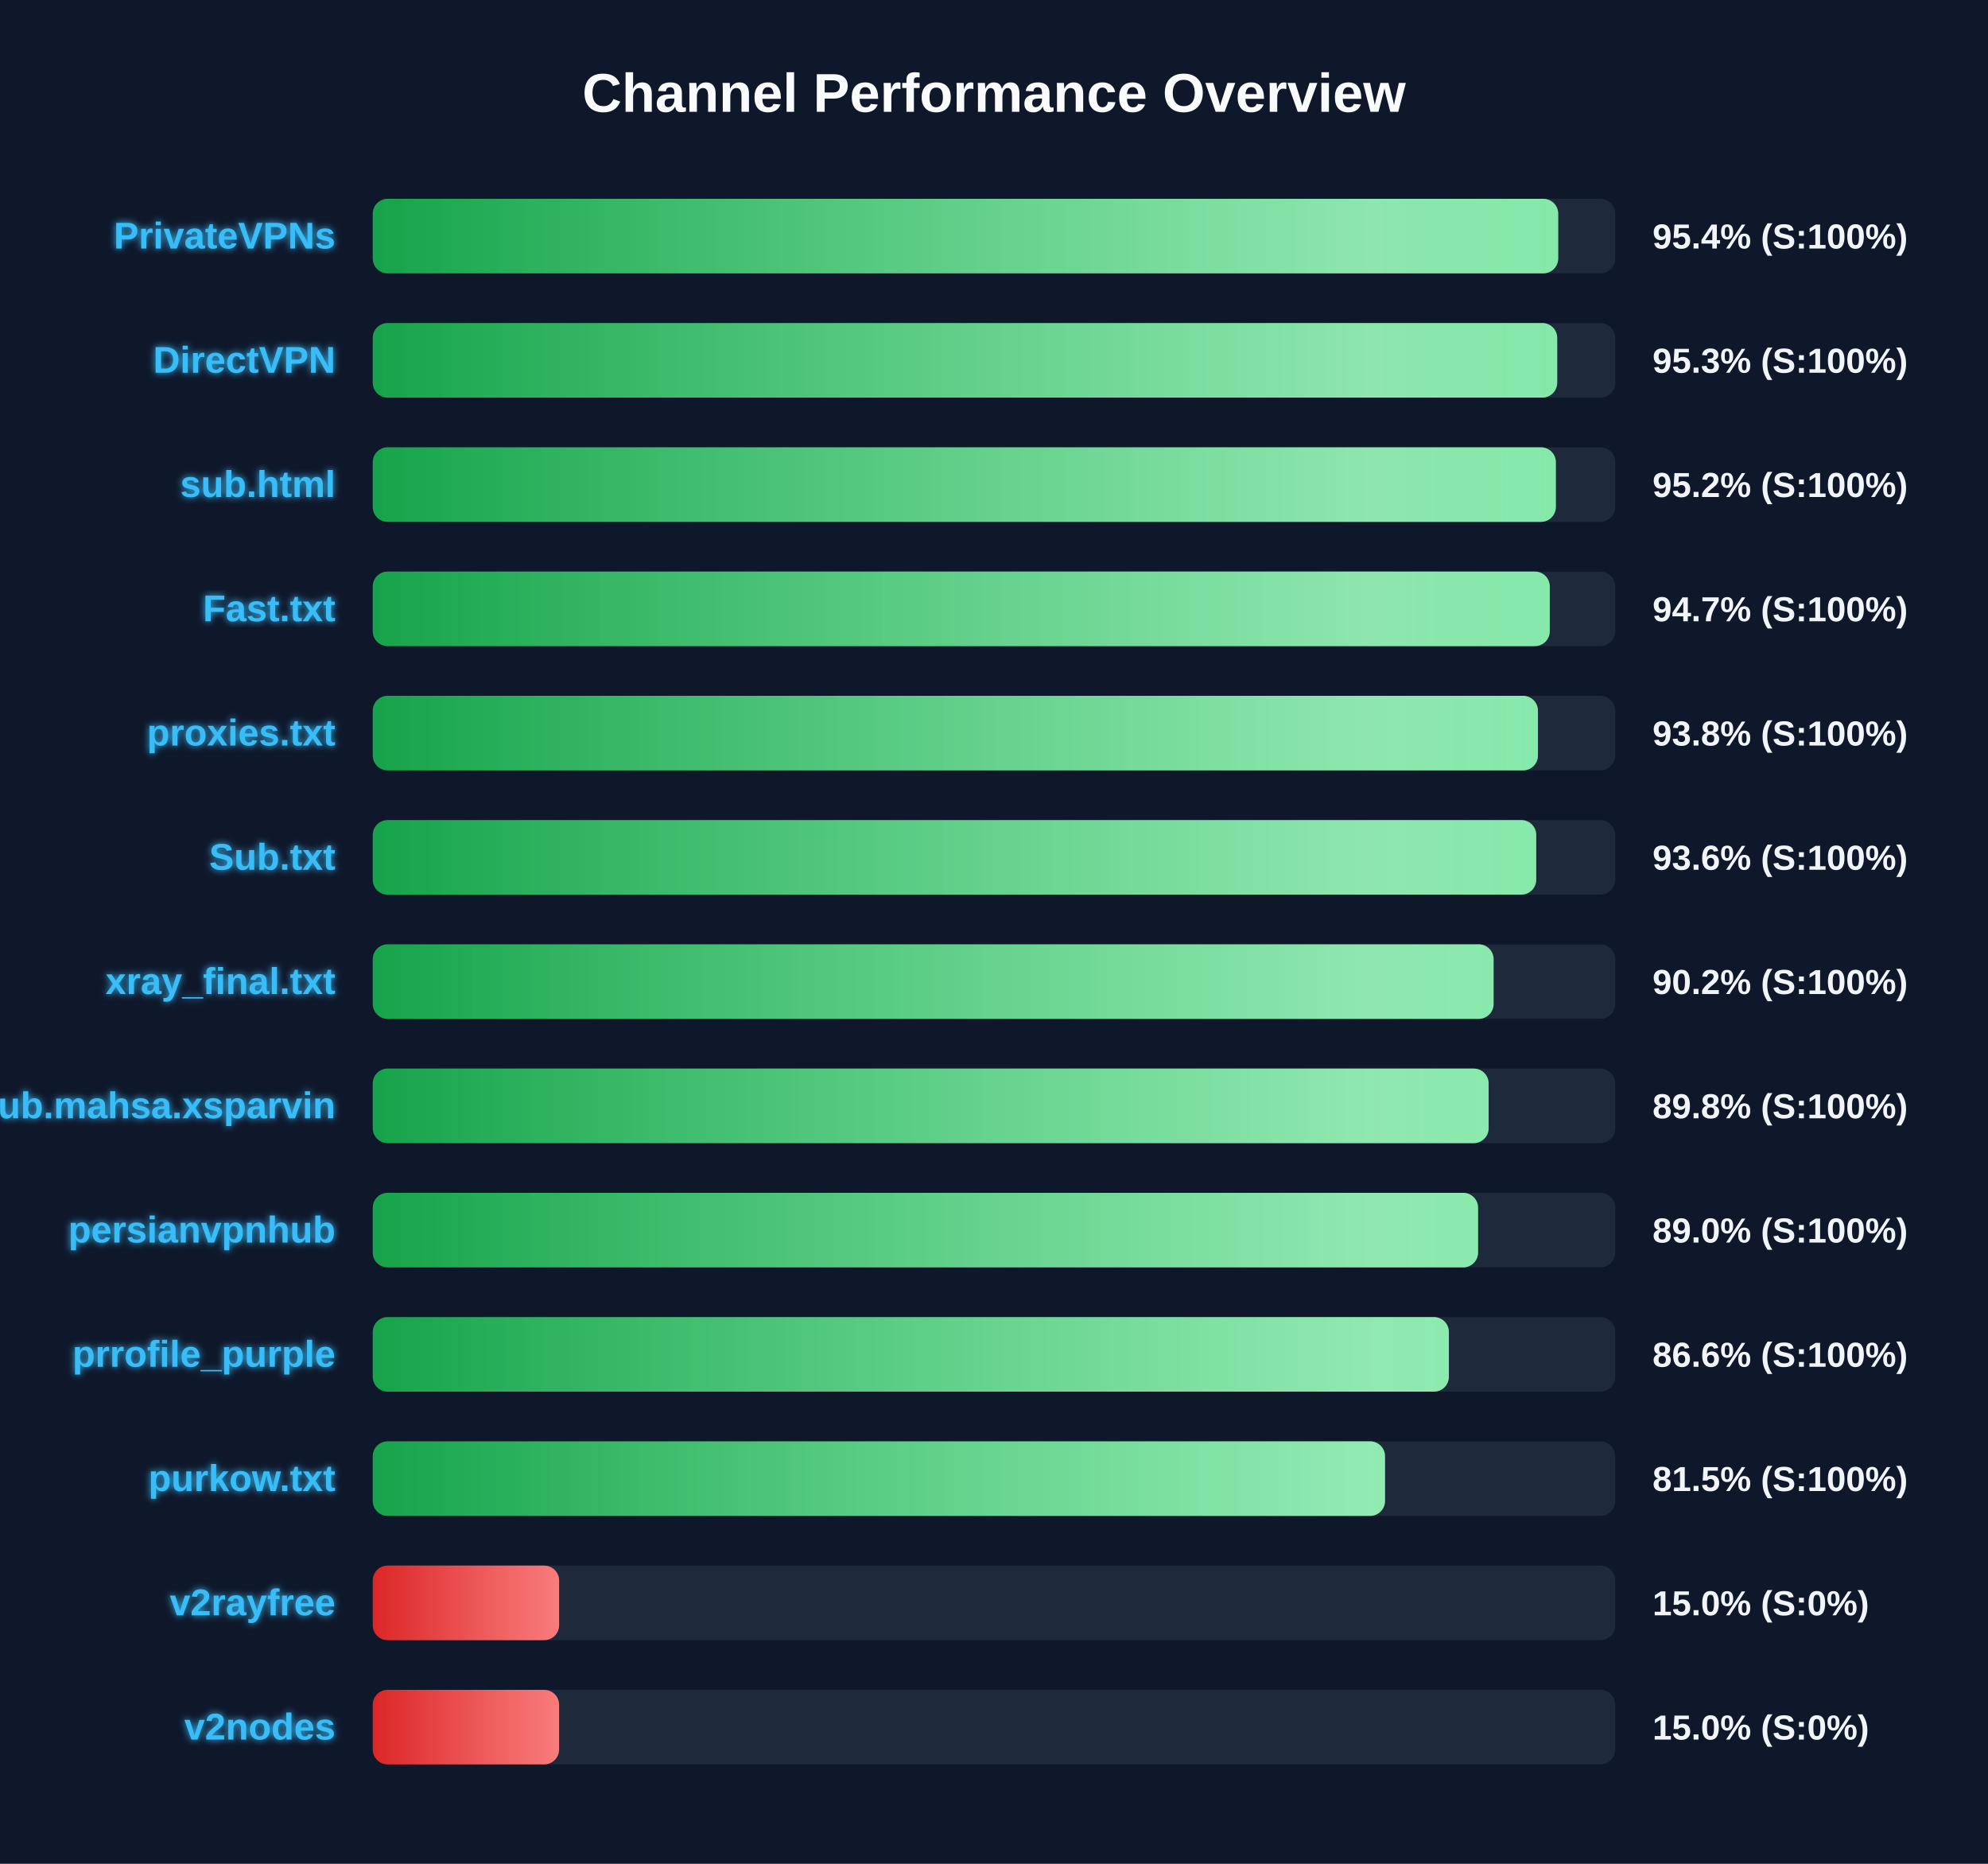
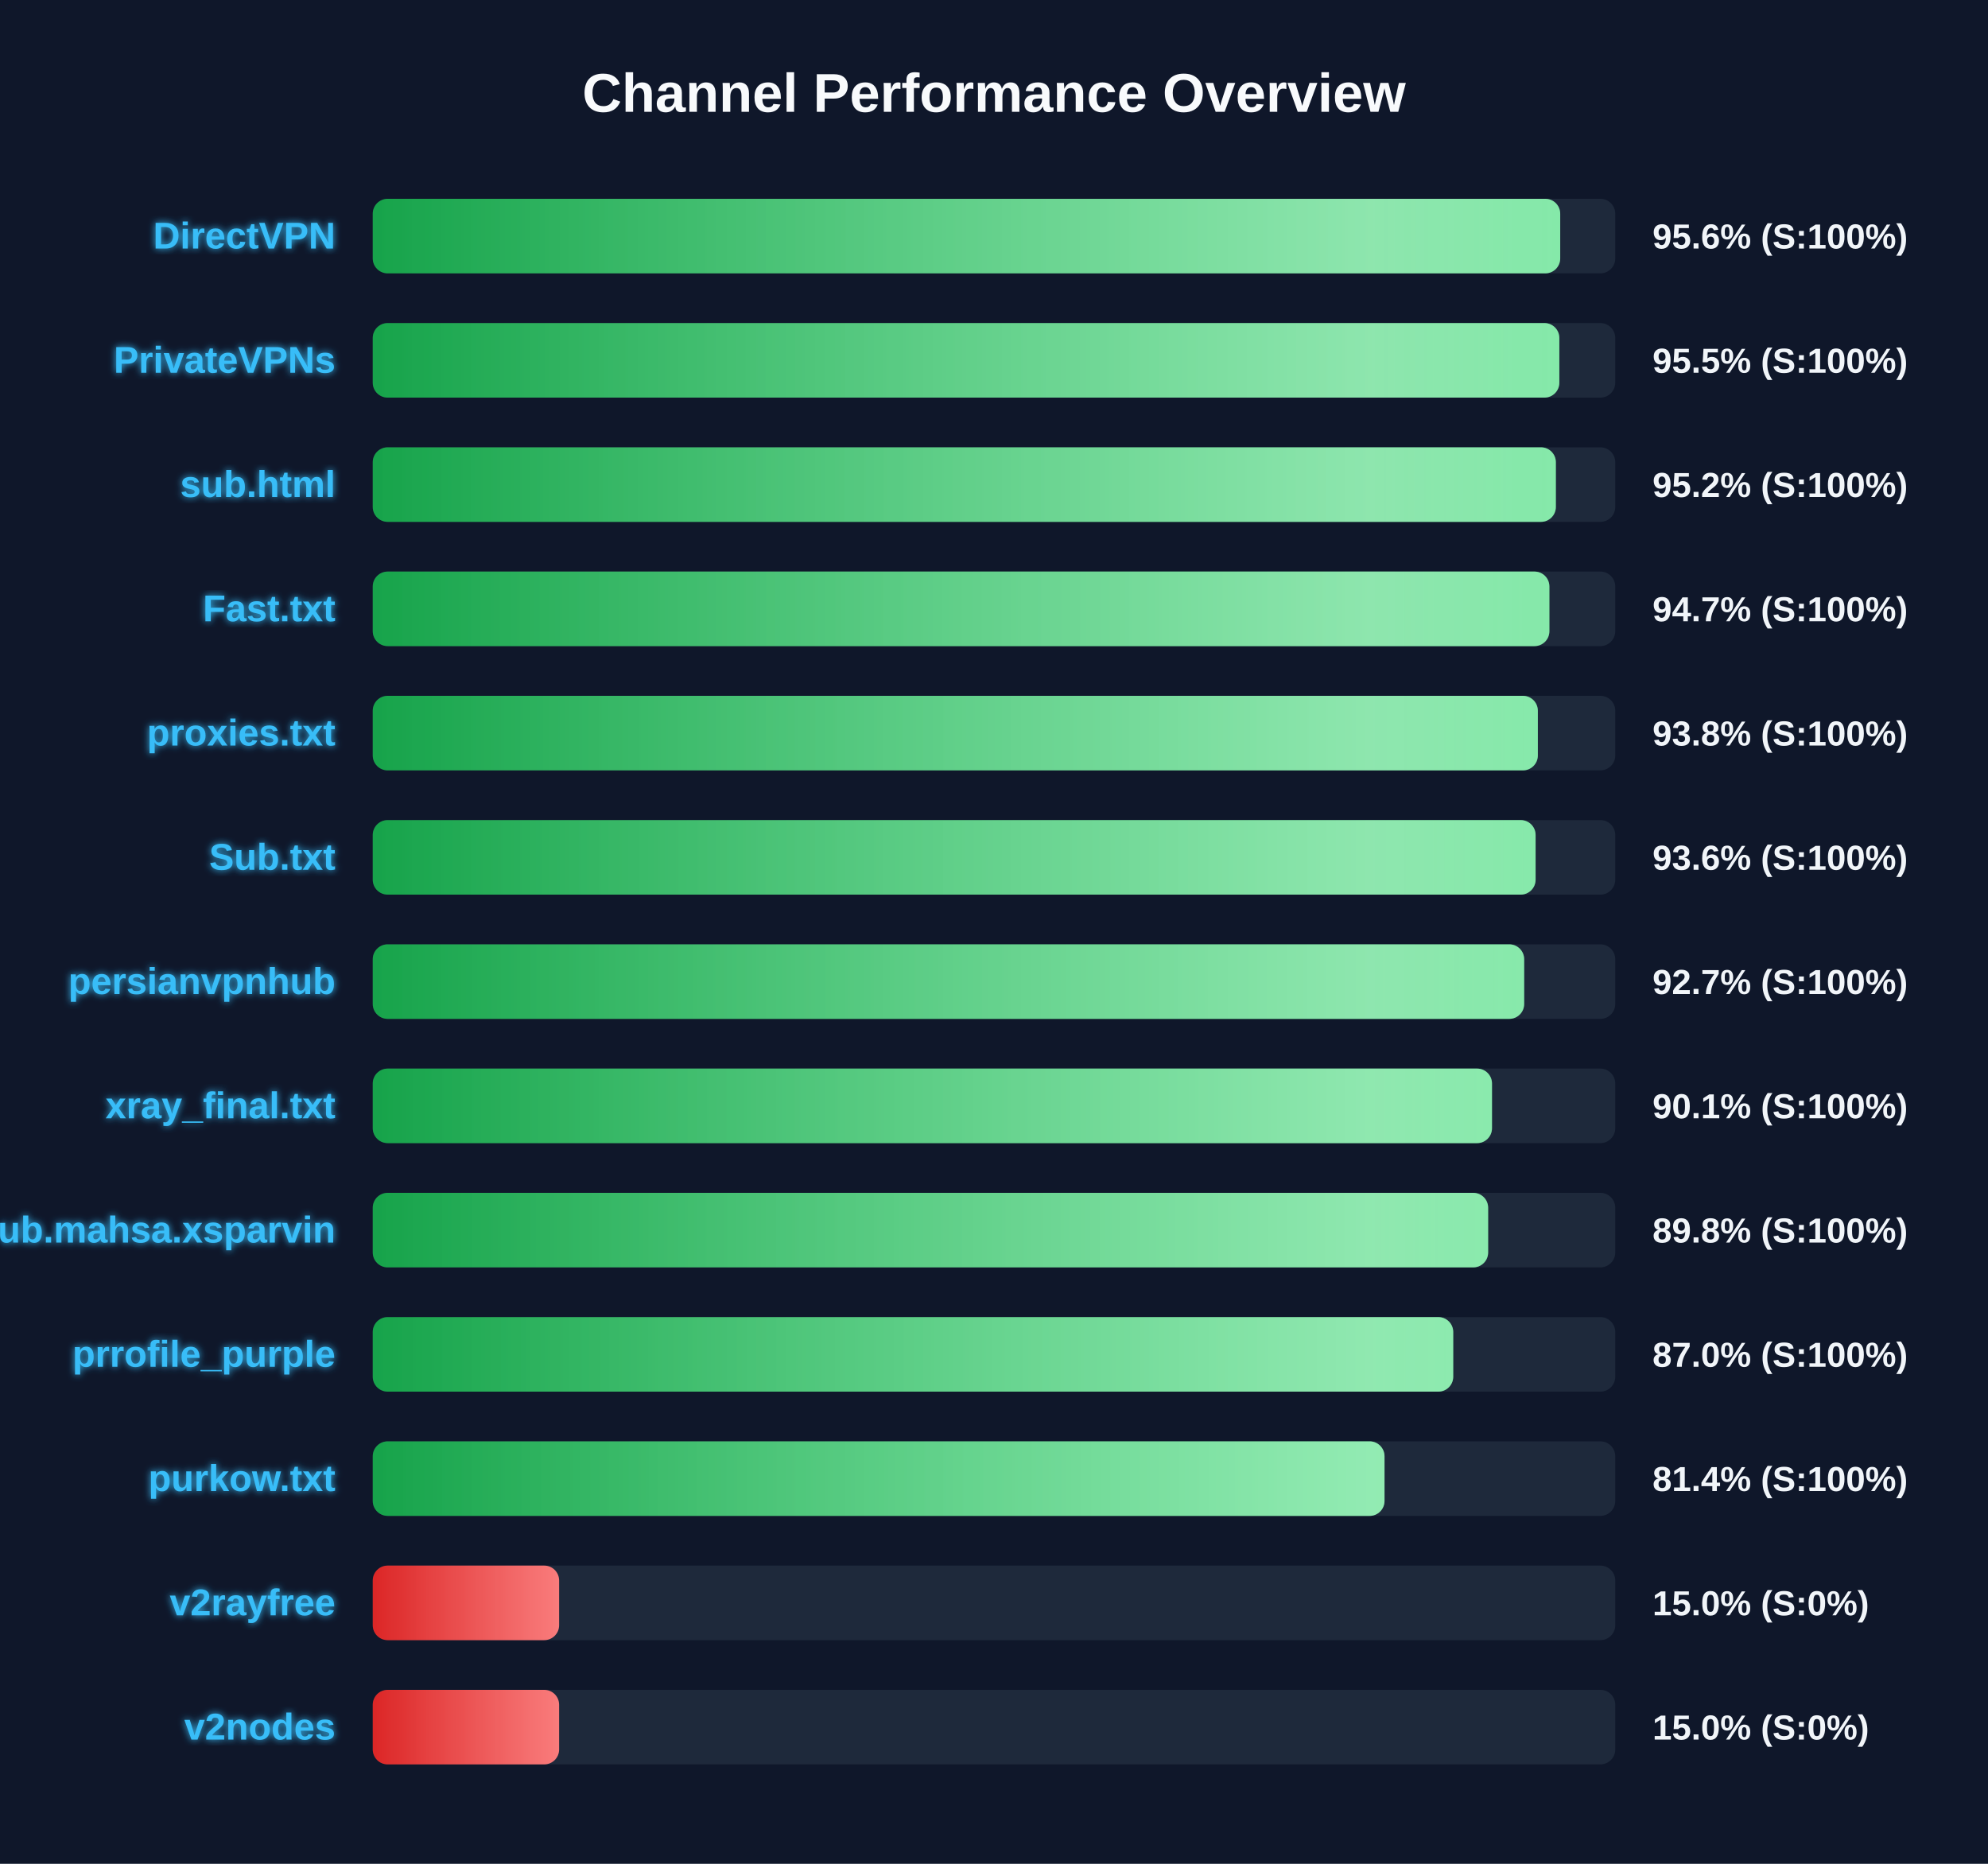
<svg xmlns="http://www.w3.org/2000/svg" width="800" height="750" version="1.1">
  <defs>
    <linearGradient id="grad-green" x1="0%" y1="0%" x2="100%" y2="0%">
      <stop offset="0%" stop-color="#16a34a" />
      <stop offset="100%" stop-color="#4ade80" />
    </linearGradient>
    <linearGradient id="grad-yellow" x1="0%" y1="0%" x2="100%" y2="0%">
      <stop offset="0%" stop-color="#ca8a04" />
      <stop offset="100%" stop-color="#fde047" />
    </linearGradient>
    <linearGradient id="grad-red" x1="0%" y1="0%" x2="100%" y2="0%">
      <stop offset="0%" stop-color="#dc2626" />
      <stop offset="100%" stop-color="#f87171" />
    </linearGradient>
    <linearGradient id="shimmer" x1="0%" y1="0%" x2="100%" y2="0%">
      <stop offset="0%" stop-color="rgba(255,255,255,0)" />
      <stop offset="50%" stop-color="rgba(255,255,255,0.4)" />
      <stop offset="100%" stop-color="rgba(255,255,255,0)" />
    </linearGradient>
    <filter id="glow" x="-20%" y="-20%" width="140%" height="140%">
      <feGaussianBlur stdDeviation="1.5" result="blur" />
      <feComposite in="SourceGraphic" in2="blur" operator="over" />
    </filter>
  </defs>
  <style>
        .bg-rect { fill: #0f172a; }
        .title { font: bold 22px 'Segoe UI', Arial, sans-serif; fill: #f8fafc; }
        .row { font: bold 15px 'Segoe UI', Arial, sans-serif; fill: #38bdf8; filter: url(#glow); }
        .score { font: bold 14px 'Segoe UI', Arial, sans-serif; fill: #f1f5f9; }
        @keyframes shimmer-anim {
            0% { transform: translateX(-100%); }
            100% { transform: translateX(200%); }
        }
        .shimmer-rect {
            animation: shimmer-anim 2.5s infinite linear;
        }
    </style>
  <rect width="100%" height="100%" class="bg-rect" />
  <text x="400" y="45" text-anchor="middle" class="title">Channel Performance Overview</text>
  <rect x="150" y="80" width="500" height="30" fill="#1e293b" rx="6" />
  <clipPath id="clip-0">
-     <rect x="150" y="80" width="477.05" height="30" rx="6" />
+     <rect x="150" y="80" width="477.85" height="30" rx="6" />
  </clipPath>
-   <rect x="150" y="80" width="477.05" height="30" fill="url(#grad-green)" rx="6" />
+   <rect x="150" y="80" width="477.85" height="30" fill="url(#grad-green)" rx="6" />
  <g clip-path="url(#clip-0)">
    <rect x="150" y="80" width="100%" height="30" fill="url(#shimmer)" class="shimmer-rect" />
  </g>
-   <text x="135" y="100" text-anchor="end" class="row">PrivateVPNs</text>
-   <text x="665" y="100" text-anchor="start" class="score">95.4% (S:100%)</text>
+   <text x="135" y="100" text-anchor="end" class="row">DirectVPN</text>
+   <text x="665" y="100" text-anchor="start" class="score">95.6% (S:100%)</text>
  <rect x="150" y="130" width="500" height="30" fill="#1e293b" rx="6" />
  <clipPath id="clip-1">
-     <rect x="150" y="130" width="476.65" height="30" rx="6" />
+     <rect x="150" y="130" width="477.5" height="30" rx="6" />
  </clipPath>
-   <rect x="150" y="130" width="476.65" height="30" fill="url(#grad-green)" rx="6" />
+   <rect x="150" y="130" width="477.5" height="30" fill="url(#grad-green)" rx="6" />
  <g clip-path="url(#clip-1)">
    <rect x="150" y="130" width="100%" height="30" fill="url(#shimmer)" class="shimmer-rect" />
  </g>
-   <text x="135" y="150" text-anchor="end" class="row">DirectVPN</text>
-   <text x="665" y="150" text-anchor="start" class="score">95.3% (S:100%)</text>
+   <text x="135" y="150" text-anchor="end" class="row">PrivateVPNs</text>
+   <text x="665" y="150" text-anchor="start" class="score">95.5% (S:100%)</text>
  <rect x="150" y="180" width="500" height="30" fill="#1e293b" rx="6" />
  <clipPath id="clip-2">
    <rect x="150" y="180" width="476.1" height="30" rx="6" />
  </clipPath>
  <rect x="150" y="180" width="476.1" height="30" fill="url(#grad-green)" rx="6" />
  <g clip-path="url(#clip-2)">
    <rect x="150" y="180" width="100%" height="30" fill="url(#shimmer)" class="shimmer-rect" />
  </g>
  <text x="135" y="200" text-anchor="end" class="row">sub.html</text>
  <text x="665" y="200" text-anchor="start" class="score">95.2% (S:100%)</text>
  <rect x="150" y="230" width="500" height="30" fill="#1e293b" rx="6" />
  <clipPath id="clip-3">
-     <rect x="150" y="230" width="473.65" height="30" rx="6" />
+     <rect x="150" y="230" width="473.5" height="30" rx="6" />
  </clipPath>
-   <rect x="150" y="230" width="473.65" height="30" fill="url(#grad-green)" rx="6" />
+   <rect x="150" y="230" width="473.5" height="30" fill="url(#grad-green)" rx="6" />
  <g clip-path="url(#clip-3)">
    <rect x="150" y="230" width="100%" height="30" fill="url(#shimmer)" class="shimmer-rect" />
  </g>
  <text x="135" y="250" text-anchor="end" class="row">Fast.txt</text>
  <text x="665" y="250" text-anchor="start" class="score">94.7% (S:100%)</text>
  <rect x="150" y="280" width="500" height="30" fill="#1e293b" rx="6" />
  <clipPath id="clip-4">
-     <rect x="150" y="280" width="468.9" height="30" rx="6" />
+     <rect x="150" y="280" width="468.85" height="30" rx="6" />
  </clipPath>
-   <rect x="150" y="280" width="468.9" height="30" fill="url(#grad-green)" rx="6" />
+   <rect x="150" y="280" width="468.85" height="30" fill="url(#grad-green)" rx="6" />
  <g clip-path="url(#clip-4)">
    <rect x="150" y="280" width="100%" height="30" fill="url(#shimmer)" class="shimmer-rect" />
  </g>
  <text x="135" y="300" text-anchor="end" class="row">proxies.txt</text>
  <text x="665" y="300" text-anchor="start" class="score">93.8% (S:100%)</text>
  <rect x="150" y="330" width="500" height="30" fill="#1e293b" rx="6" />
  <clipPath id="clip-5">
-     <rect x="150" y="330" width="468.2" height="30" rx="6" />
+     <rect x="150" y="330" width="467.95" height="30" rx="6" />
  </clipPath>
-   <rect x="150" y="330" width="468.2" height="30" fill="url(#grad-green)" rx="6" />
+   <rect x="150" y="330" width="467.95" height="30" fill="url(#grad-green)" rx="6" />
  <g clip-path="url(#clip-5)">
    <rect x="150" y="330" width="100%" height="30" fill="url(#shimmer)" class="shimmer-rect" />
  </g>
  <text x="135" y="350" text-anchor="end" class="row">Sub.txt</text>
  <text x="665" y="350" text-anchor="start" class="score">93.6% (S:100%)</text>
  <rect x="150" y="380" width="500" height="30" fill="#1e293b" rx="6" />
  <clipPath id="clip-6">
-     <rect x="150" y="380" width="451.05" height="30" rx="6" />
+     <rect x="150" y="380" width="463.35" height="30" rx="6" />
  </clipPath>
-   <rect x="150" y="380" width="451.05" height="30" fill="url(#grad-green)" rx="6" />
+   <rect x="150" y="380" width="463.35" height="30" fill="url(#grad-green)" rx="6" />
  <g clip-path="url(#clip-6)">
    <rect x="150" y="380" width="100%" height="30" fill="url(#shimmer)" class="shimmer-rect" />
  </g>
-   <text x="135" y="400" text-anchor="end" class="row">xray_final.txt</text>
-   <text x="665" y="400" text-anchor="start" class="score">90.2% (S:100%)</text>
+   <text x="135" y="400" text-anchor="end" class="row">persianvpnhub</text>
+   <text x="665" y="400" text-anchor="start" class="score">92.7% (S:100%)</text>
  <rect x="150" y="430" width="500" height="30" fill="#1e293b" rx="6" />
  <clipPath id="clip-7">
-     <rect x="150" y="430" width="449.05" height="30" rx="6" />
+     <rect x="150" y="430" width="450.4" height="30" rx="6" />
  </clipPath>
-   <rect x="150" y="430" width="449.05" height="30" fill="url(#grad-green)" rx="6" />
+   <rect x="150" y="430" width="450.4" height="30" fill="url(#grad-green)" rx="6" />
  <g clip-path="url(#clip-7)">
    <rect x="150" y="430" width="100%" height="30" fill="url(#shimmer)" class="shimmer-rect" />
  </g>
-   <text x="135" y="450" text-anchor="end" class="row">Sub.mahsa.xsparvin</text>
-   <text x="665" y="450" text-anchor="start" class="score">89.8% (S:100%)</text>
+   <text x="135" y="450" text-anchor="end" class="row">xray_final.txt</text>
+   <text x="665" y="450" text-anchor="start" class="score">90.1% (S:100%)</text>
  <rect x="150" y="480" width="500" height="30" fill="#1e293b" rx="6" />
  <clipPath id="clip-8">
-     <rect x="150" y="480" width="444.8" height="30" rx="6" />
+     <rect x="150" y="480" width="448.85" height="30" rx="6" />
  </clipPath>
-   <rect x="150" y="480" width="444.8" height="30" fill="url(#grad-green)" rx="6" />
+   <rect x="150" y="480" width="448.85" height="30" fill="url(#grad-green)" rx="6" />
  <g clip-path="url(#clip-8)">
    <rect x="150" y="480" width="100%" height="30" fill="url(#shimmer)" class="shimmer-rect" />
  </g>
-   <text x="135" y="500" text-anchor="end" class="row">persianvpnhub</text>
-   <text x="665" y="500" text-anchor="start" class="score">89.0% (S:100%)</text>
+   <text x="135" y="500" text-anchor="end" class="row">Sub.mahsa.xsparvin</text>
+   <text x="665" y="500" text-anchor="start" class="score">89.8% (S:100%)</text>
  <rect x="150" y="530" width="500" height="30" fill="#1e293b" rx="6" />
  <clipPath id="clip-9">
-     <rect x="150" y="530" width="433.05" height="30" rx="6" />
+     <rect x="150" y="530" width="434.8" height="30" rx="6" />
  </clipPath>
-   <rect x="150" y="530" width="433.05" height="30" fill="url(#grad-green)" rx="6" />
+   <rect x="150" y="530" width="434.8" height="30" fill="url(#grad-green)" rx="6" />
  <g clip-path="url(#clip-9)">
    <rect x="150" y="530" width="100%" height="30" fill="url(#shimmer)" class="shimmer-rect" />
  </g>
  <text x="135" y="550" text-anchor="end" class="row">prrofile_purple</text>
-   <text x="665" y="550" text-anchor="start" class="score">86.6% (S:100%)</text>
+   <text x="665" y="550" text-anchor="start" class="score">87.0% (S:100%)</text>
  <rect x="150" y="580" width="500" height="30" fill="#1e293b" rx="6" />
  <clipPath id="clip-10">
-     <rect x="150" y="580" width="407.35" height="30" rx="6" />
+     <rect x="150" y="580" width="407.15" height="30" rx="6" />
  </clipPath>
-   <rect x="150" y="580" width="407.35" height="30" fill="url(#grad-green)" rx="6" />
+   <rect x="150" y="580" width="407.15" height="30" fill="url(#grad-green)" rx="6" />
  <g clip-path="url(#clip-10)">
    <rect x="150" y="580" width="100%" height="30" fill="url(#shimmer)" class="shimmer-rect" />
  </g>
  <text x="135" y="600" text-anchor="end" class="row">purkow.txt</text>
-   <text x="665" y="600" text-anchor="start" class="score">81.5% (S:100%)</text>
+   <text x="665" y="600" text-anchor="start" class="score">81.4% (S:100%)</text>
  <rect x="150" y="630" width="500" height="30" fill="#1e293b" rx="6" />
  <clipPath id="clip-11">
    <rect x="150" y="630" width="75.0" height="30" rx="6" />
  </clipPath>
  <rect x="150" y="630" width="75.0" height="30" fill="url(#grad-red)" rx="6" />
  <g clip-path="url(#clip-11)">
    <rect x="150" y="630" width="100%" height="30" fill="url(#shimmer)" class="shimmer-rect" />
  </g>
  <text x="135" y="650" text-anchor="end" class="row">v2rayfree</text>
  <text x="665" y="650" text-anchor="start" class="score">15.0% (S:0%)</text>
  <rect x="150" y="680" width="500" height="30" fill="#1e293b" rx="6" />
  <clipPath id="clip-12">
    <rect x="150" y="680" width="75.0" height="30" rx="6" />
  </clipPath>
  <rect x="150" y="680" width="75.0" height="30" fill="url(#grad-red)" rx="6" />
  <g clip-path="url(#clip-12)">
    <rect x="150" y="680" width="100%" height="30" fill="url(#shimmer)" class="shimmer-rect" />
  </g>
  <text x="135" y="700" text-anchor="end" class="row">v2nodes</text>
  <text x="665" y="700" text-anchor="start" class="score">15.0% (S:0%)</text>
</svg>
